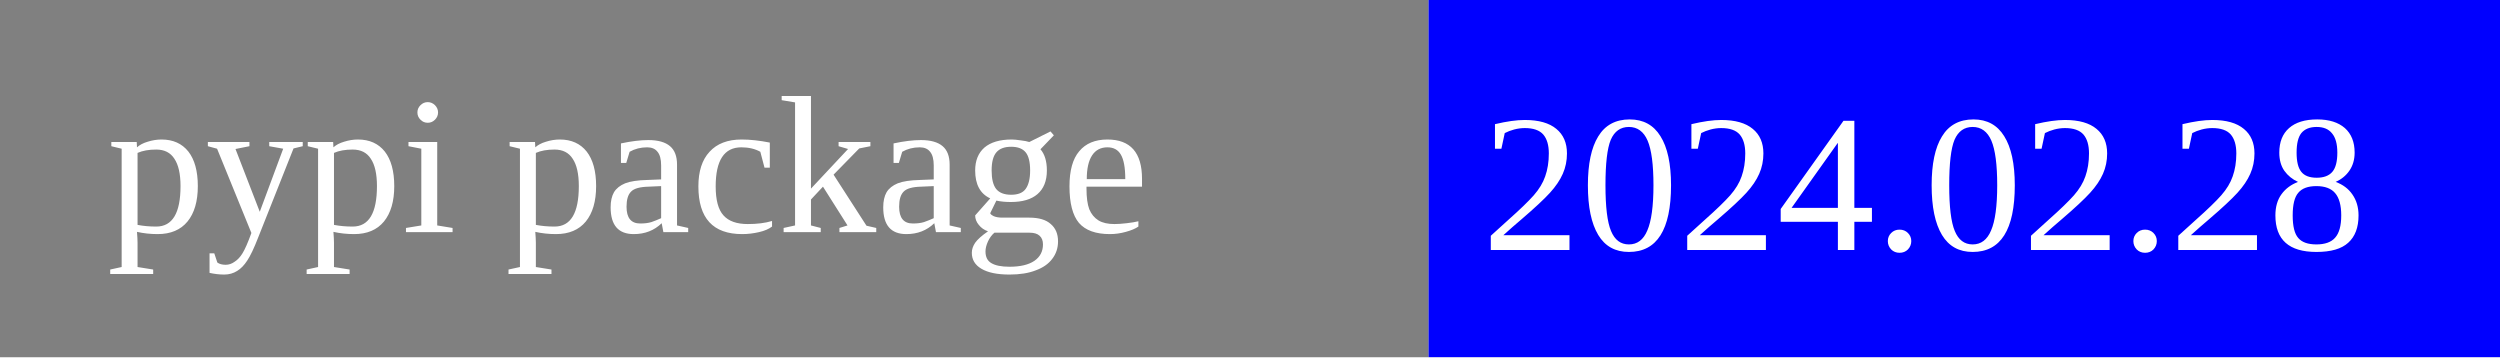
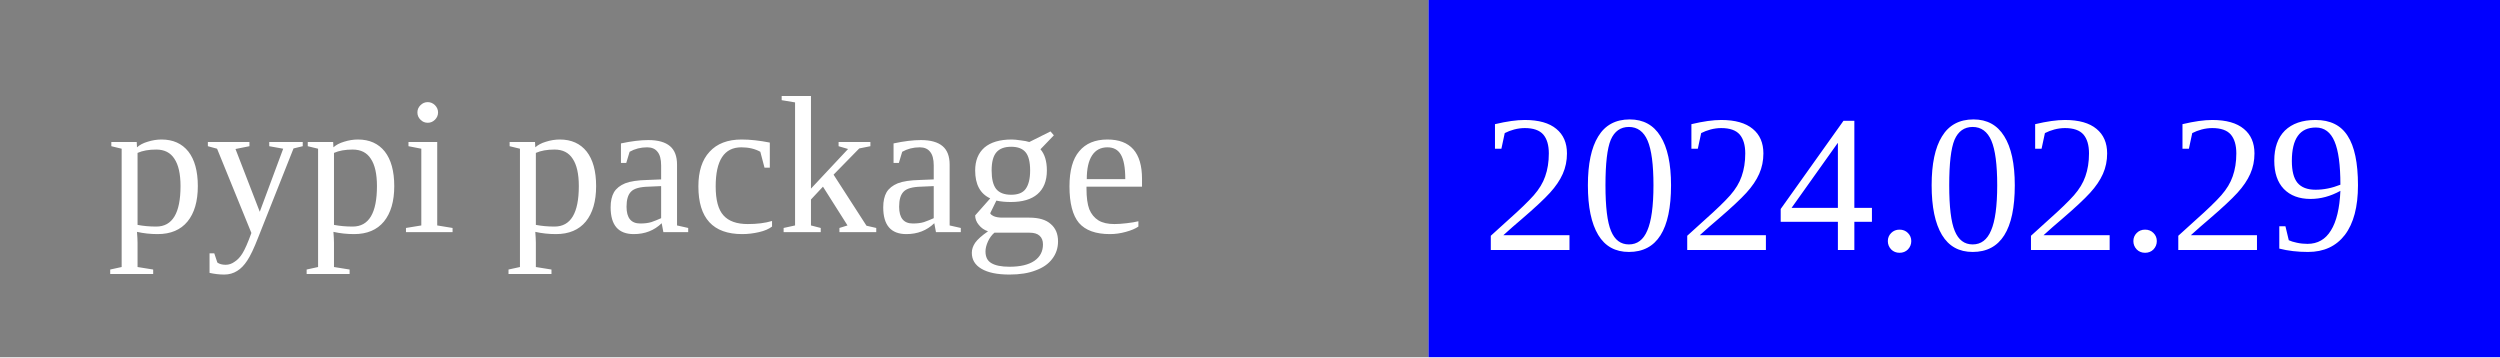
<svg xmlns="http://www.w3.org/2000/svg" width="140" height="20">
  <rect width="80" height="20" rx="0" ry="5" fill="grey" x="0" y="0" />
  <rect width="60" height="20" fill="blue" x="80" y="0" />
  <text x="6" y="13" fill="white" font-size="11">pypi package</text>
-   <text x="83" y="14" fill="white" font-size="11">2024.02.28</text>
+   <text x="83" y="14" fill="white" font-size="11">2024.02.29</text>
</svg>
